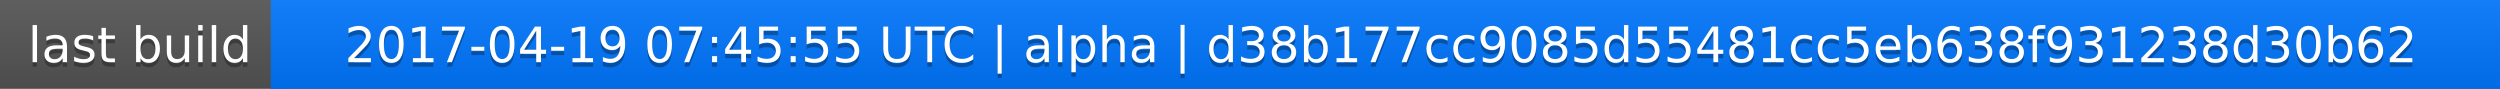
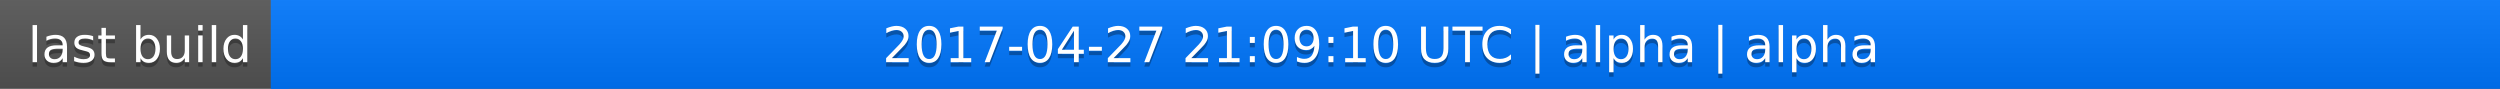
<svg xmlns="http://www.w3.org/2000/svg" width="563" height="20">
  <linearGradient id="a" x2="0" y2="100%">
    <stop offset="0" stop-color="#bbb" stop-opacity=".1" />
    <stop offset="1" stop-opacity=".1" />
  </linearGradient>
  <rect rx="0" width="563" height="20" fill="#555" />
  <rect rx="0" x="61" width="502" height="20" fill="#07f" />
  <path fill="#07f" d="M61 0h4v20h-4z" />
  <rect rx="0" width="563" height="20" fill="url(#a)" />
  <g fill="#fff" text-anchor="middle" font-family="DejaVu Sans,Verdana,Geneva,sans-serif" font-size="11">
    <text x="31.5" y="15" fill="#010101" fill-opacity=".3">last build</text>
    <text x="31.5" y="14">last build</text>
-     <text x="311" y="15" fill="#010101" fill-opacity=".3">2017-04-19 07:45:55 UTC | alpha | d38b177cc9085d55481cc5eb638f931238d30b62</text>
-     <text x="311" y="14">2017-04-19 07:45:55 UTC | alpha | d38b177cc9085d55481cc5eb638f931238d30b62</text>
+     <text x="311" y="15" fill="#010101" fill-opacity=".3">2017-04-27 21:09:10 UTC | alpha | alpha</text>
+     <text x="311" y="14">2017-04-27 21:09:10 UTC | alpha | alpha</text>
  </g>
</svg>
